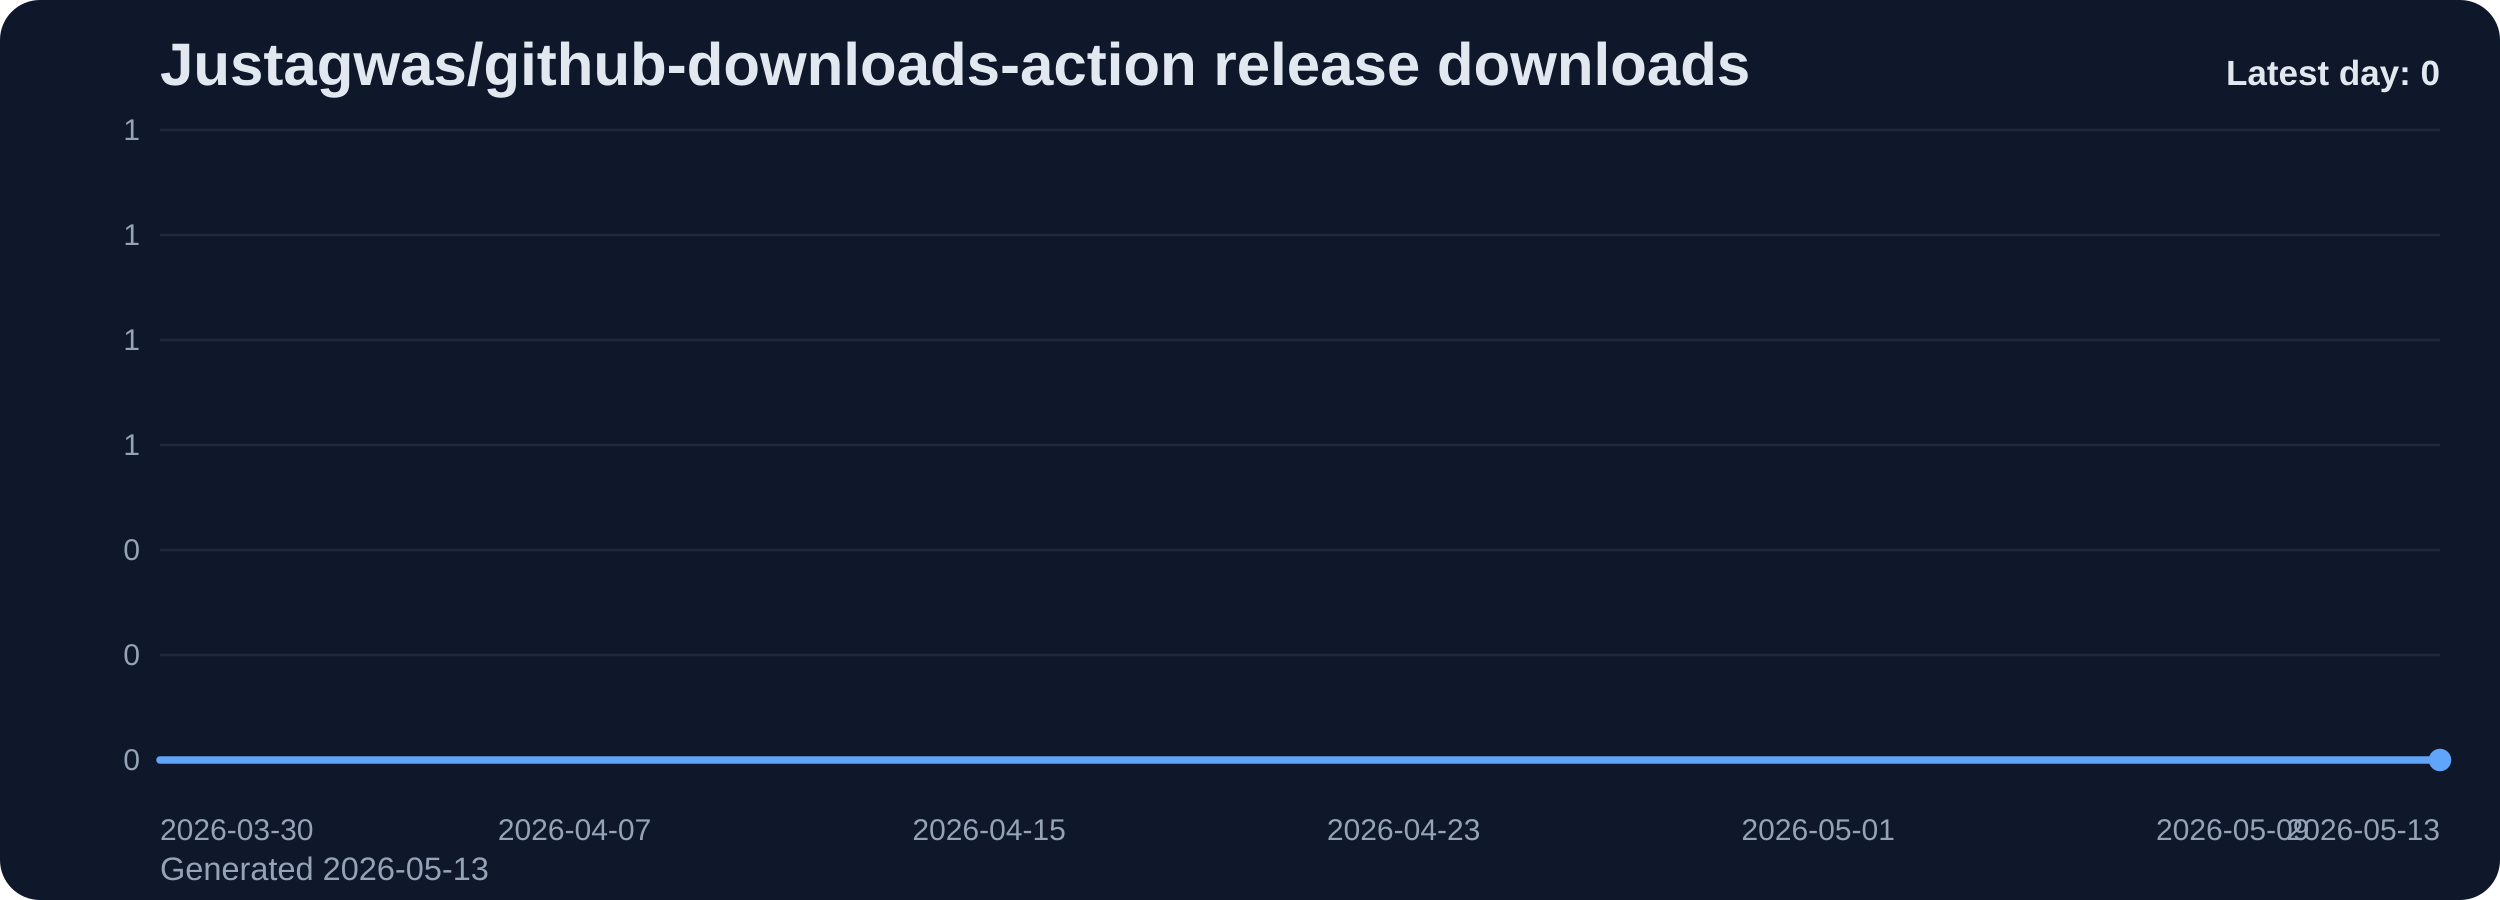
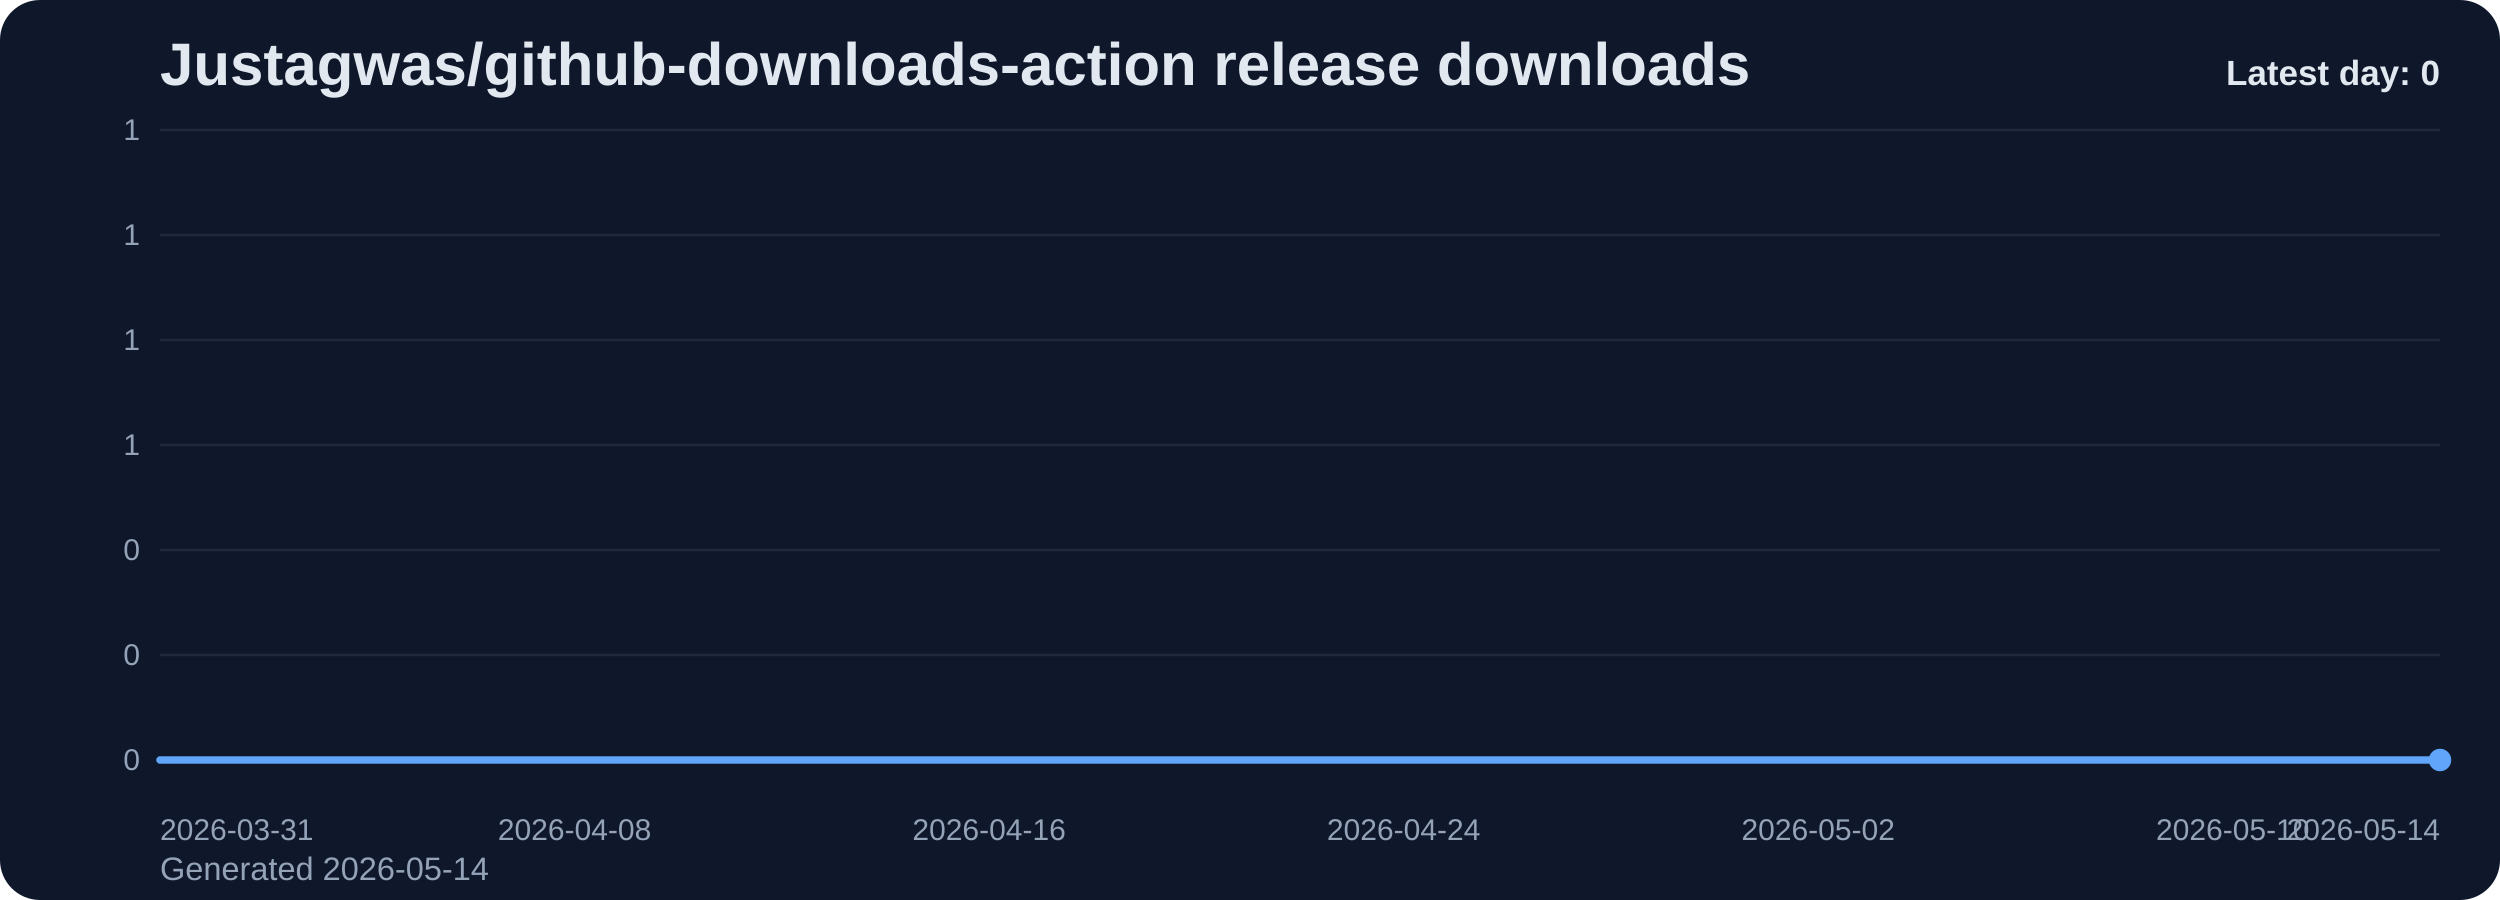
<svg xmlns="http://www.w3.org/2000/svg" viewBox="0 0 1000 360" role="img" aria-label="Justagwas/github-downloads-action release downloads chart">
  <defs>
    <linearGradient id="fill-daily-slate" x1="0" y1="0" x2="0" y2="1">
      <stop offset="0%" stop-color="#60a5fa" stop-opacity="0.32" />
      <stop offset="100%" stop-color="#60a5fa" stop-opacity="0.05" />
    </linearGradient>
    <style>
      .bg { fill: #0f172a; }
      .title { font: 700 24px Arial, sans-serif; fill: #e2e8f0; }
      .sub { font: 400 13px Arial, sans-serif; fill: #94a3b8; }
      .grid { stroke: #1e293b; stroke-width: 1; }
      .axis { font: 400 12px Arial, sans-serif; fill: #94a3b8; }
      .line { fill: none; stroke: #60a5fa; stroke-width: 3; stroke-linecap: round; stroke-linejoin: round; }
      .dot { fill: #60a5fa; }
      .value { font: 600 11px Arial, sans-serif; fill: #cbd5e1; }
      .latest { font: 700 14px Arial, sans-serif; fill: #e2e8f0; }
    </style>
  </defs>
  <rect class="bg" x="0" y="0" width="1000" height="360" rx="16" />
  <text class="title" x="64" y="34">Justagwas/github-downloads-action release downloads</text>
-   <text class="sub" x="64" y="352">Generated 2026-05-13</text>
+   <text class="sub" x="64" y="352">Generated 2026-05-14</text>
  <line x1="64" y1="52.00" x2="976" y2="52.00" class="grid" />
  <text x="56" y="56.00" text-anchor="end" class="axis">1</text>
  <line x1="64" y1="94.00" x2="976" y2="94.00" class="grid" />
  <text x="56" y="98.00" text-anchor="end" class="axis">1</text>
  <line x1="64" y1="136.00" x2="976" y2="136.00" class="grid" />
  <text x="56" y="140.00" text-anchor="end" class="axis">1</text>
  <line x1="64" y1="178.00" x2="976" y2="178.00" class="grid" />
  <text x="56" y="182.00" text-anchor="end" class="axis">1</text>
  <line x1="64" y1="220.00" x2="976" y2="220.00" class="grid" />
  <text x="56" y="224.00" text-anchor="end" class="axis">0</text>
  <line x1="64" y1="262.00" x2="976" y2="262.00" class="grid" />
  <text x="56" y="266.00" text-anchor="end" class="axis">0</text>
  <line x1="64" y1="304.00" x2="976" y2="304.00" class="grid" />
  <text x="56" y="308.00" text-anchor="end" class="axis">0</text>
  <path d="M 64.00 304 L 64.00 304.00 L 84.73 304.00 L 105.45 304.00 L 126.18 304.00 L 146.91 304.00 L 167.64 304.00 L 188.36 304.00 L 209.09 304.00 L 229.82 304.00 L 250.55 304.00 L 271.27 304.00 L 292.00 304.00 L 312.73 304.00 L 333.45 304.00 L 354.18 304.00 L 374.91 304.00 L 395.64 304.00 L 416.36 304.00 L 437.09 304.00 L 457.82 304.00 L 478.55 304.00 L 499.27 304.00 L 520.00 304.00 L 540.73 304.00 L 561.45 304.00 L 582.18 304.00 L 602.91 304.00 L 623.64 304.00 L 644.36 304.00 L 665.09 304.00 L 685.82 304.00 L 706.55 304.00 L 727.27 304.00 L 748.00 304.00 L 768.73 304.00 L 789.45 304.00 L 810.18 304.00 L 830.91 304.00 L 851.64 304.00 L 872.36 304.00 L 893.09 304.00 L 913.82 304.00 L 934.55 304.00 L 955.27 304.00 L 976.00 304.00 L 976.00 304 Z" fill="url(#fill-daily-slate)" />
  <polyline class="line" points="64.00,304.00 84.73,304.00 105.45,304.00 126.18,304.00 146.91,304.00 167.64,304.00 188.36,304.00 209.09,304.00 229.82,304.00 250.55,304.00 271.27,304.00 292.00,304.00 312.73,304.00 333.45,304.00 354.18,304.00 374.91,304.00 395.64,304.00 416.36,304.00 437.09,304.00 457.82,304.00 478.55,304.00 499.27,304.00 520.00,304.00 540.73,304.00 561.45,304.00 582.18,304.00 602.91,304.00 623.64,304.00 644.36,304.00 665.09,304.00 685.82,304.00 706.55,304.00 727.27,304.00 748.00,304.00 768.73,304.00 789.45,304.00 810.18,304.00 830.91,304.00 851.64,304.00 872.36,304.00 893.09,304.00 913.82,304.00 934.55,304.00 955.27,304.00 976.00,304.00" />
  <circle class="dot" cx="976.00" cy="304.00" r="4.5" />
-   <text class="axis" x="64.00" y="336" text-anchor="start">2026-03-30</text>
-   <text class="axis" x="229.82" y="336" text-anchor="middle">2026-04-07</text>
-   <text class="axis" x="395.64" y="336" text-anchor="middle">2026-04-15</text>
-   <text class="axis" x="561.45" y="336" text-anchor="middle">2026-04-23</text>
-   <text class="axis" x="727.27" y="336" text-anchor="middle">2026-05-01</text>
-   <text class="axis" x="893.09" y="336" text-anchor="middle">2026-05-09</text>
-   <text class="axis" x="976.00" y="336" text-anchor="end">2026-05-13</text>
+   <text class="axis" x="64.00" y="336" text-anchor="start">2026-03-31</text>
+   <text class="axis" x="229.82" y="336" text-anchor="middle">2026-04-08</text>
+   <text class="axis" x="395.64" y="336" text-anchor="middle">2026-04-16</text>
+   <text class="axis" x="561.45" y="336" text-anchor="middle">2026-04-24</text>
+   <text class="axis" x="727.27" y="336" text-anchor="middle">2026-05-02</text>
+   <text class="axis" x="893.09" y="336" text-anchor="middle">2026-05-10</text>
+   <text class="axis" x="976.00" y="336" text-anchor="end">2026-05-14</text>
  <text class="latest" x="976" y="34" text-anchor="end">Latest day: 0</text>
</svg>
